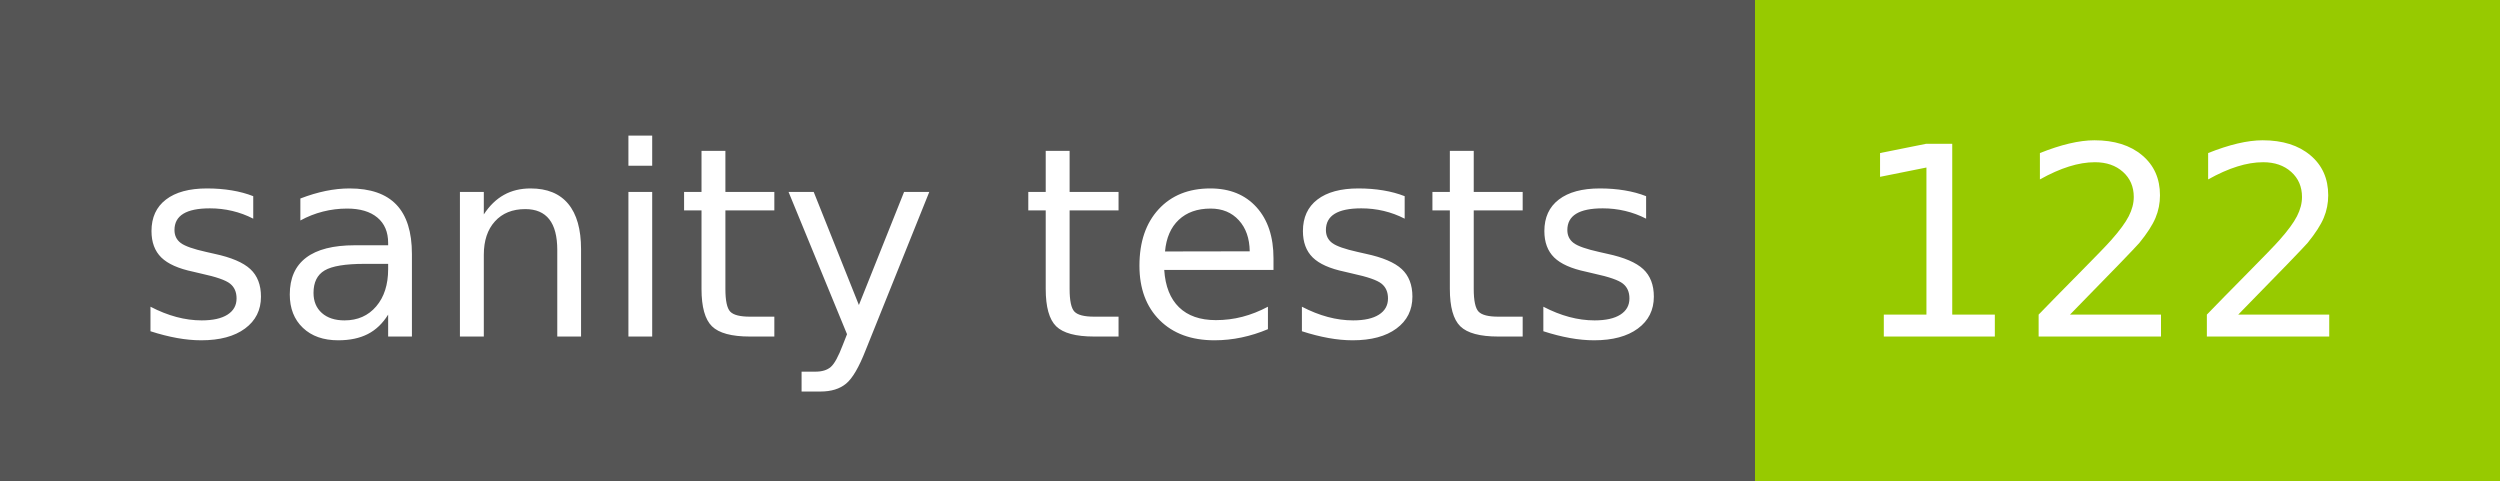
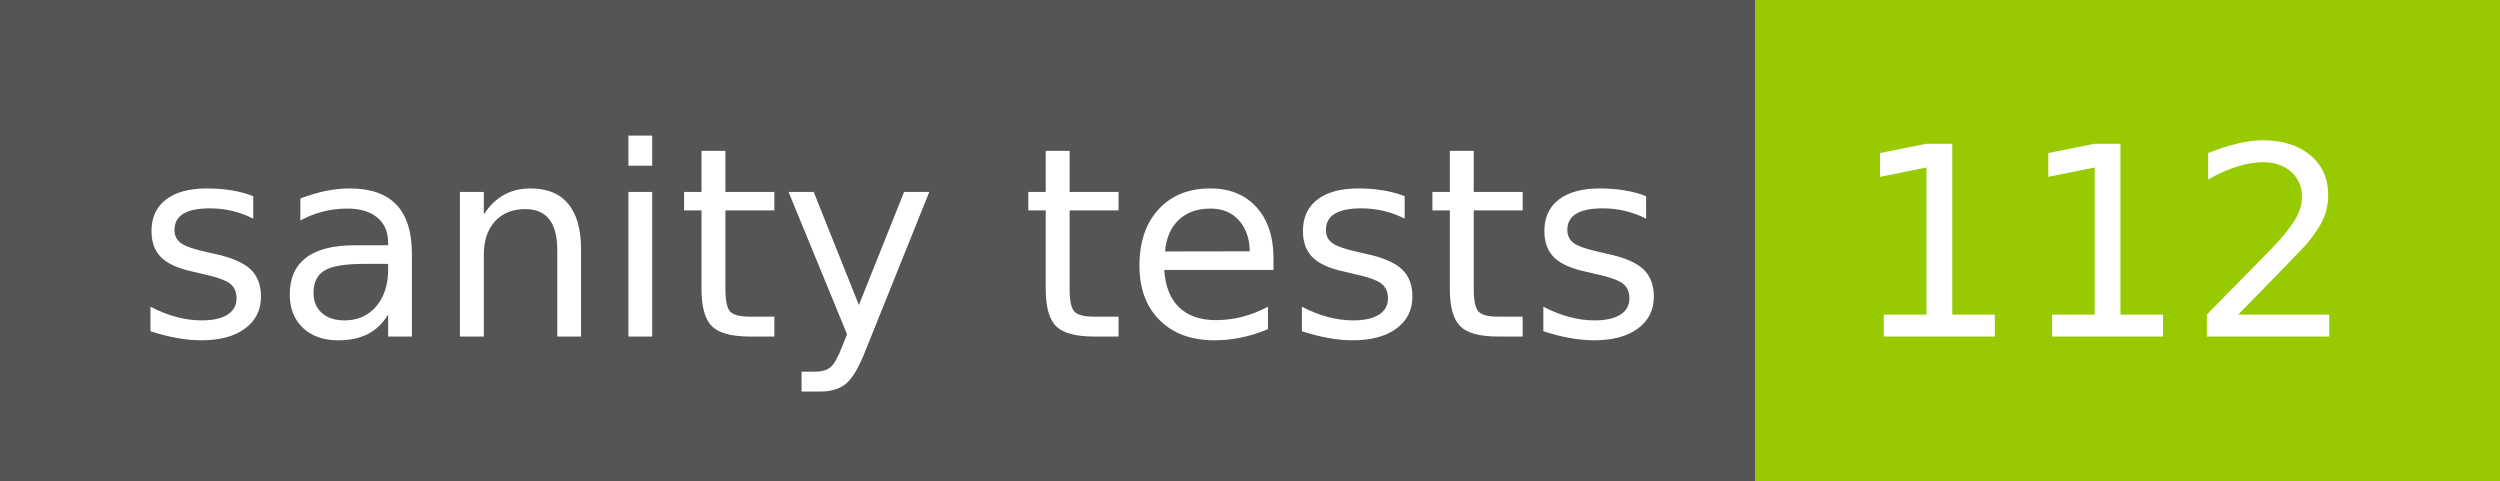
- <svg xmlns="http://www.w3.org/2000/svg" width="104" height="20" role="img" aria-label="sanity tests: 122">
+ <svg xmlns="http://www.w3.org/2000/svg" width="104" height="20" role="img" aria-label="sanity tests: 112">
  <g shape-rendering="crispEdges">
    <rect width="73" height="20" fill="#555" />
    <rect x="73" width="31" height="20" fill="#97ca00" />
  </g>
  <g fill="#fff" text-anchor="middle" font-family="Verdana,Geneva,DejaVu Sans,sans-serif" text-rendering="geometricPrecision" font-size="110">
    <text x="375" y="140" transform="scale(.1)" fill="#fff" textLength="630">sanity tests</text>
-     <text x="875" y="140" transform="scale(.1)" fill="#fff" textLength="210">122</text>
+     <text x="875" y="140" transform="scale(.1)" fill="#fff" textLength="210">112</text>
  </g>
</svg>
